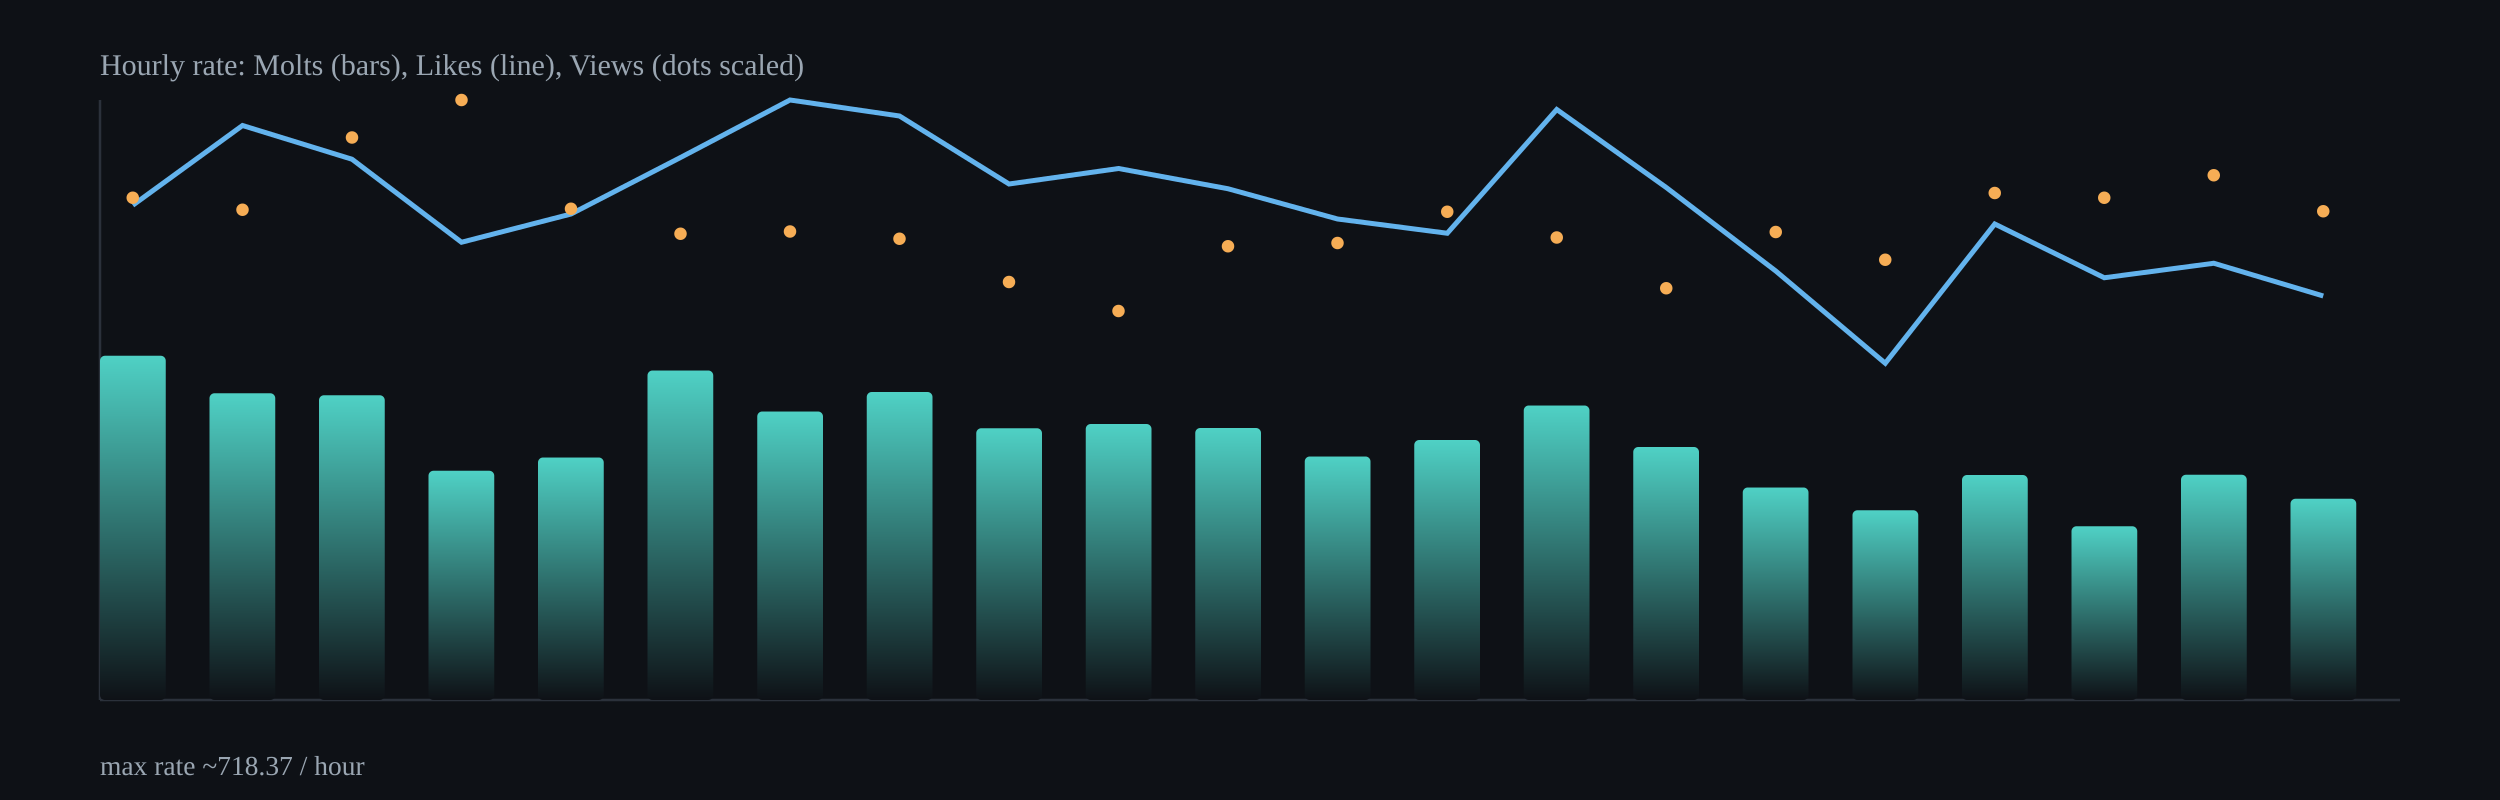
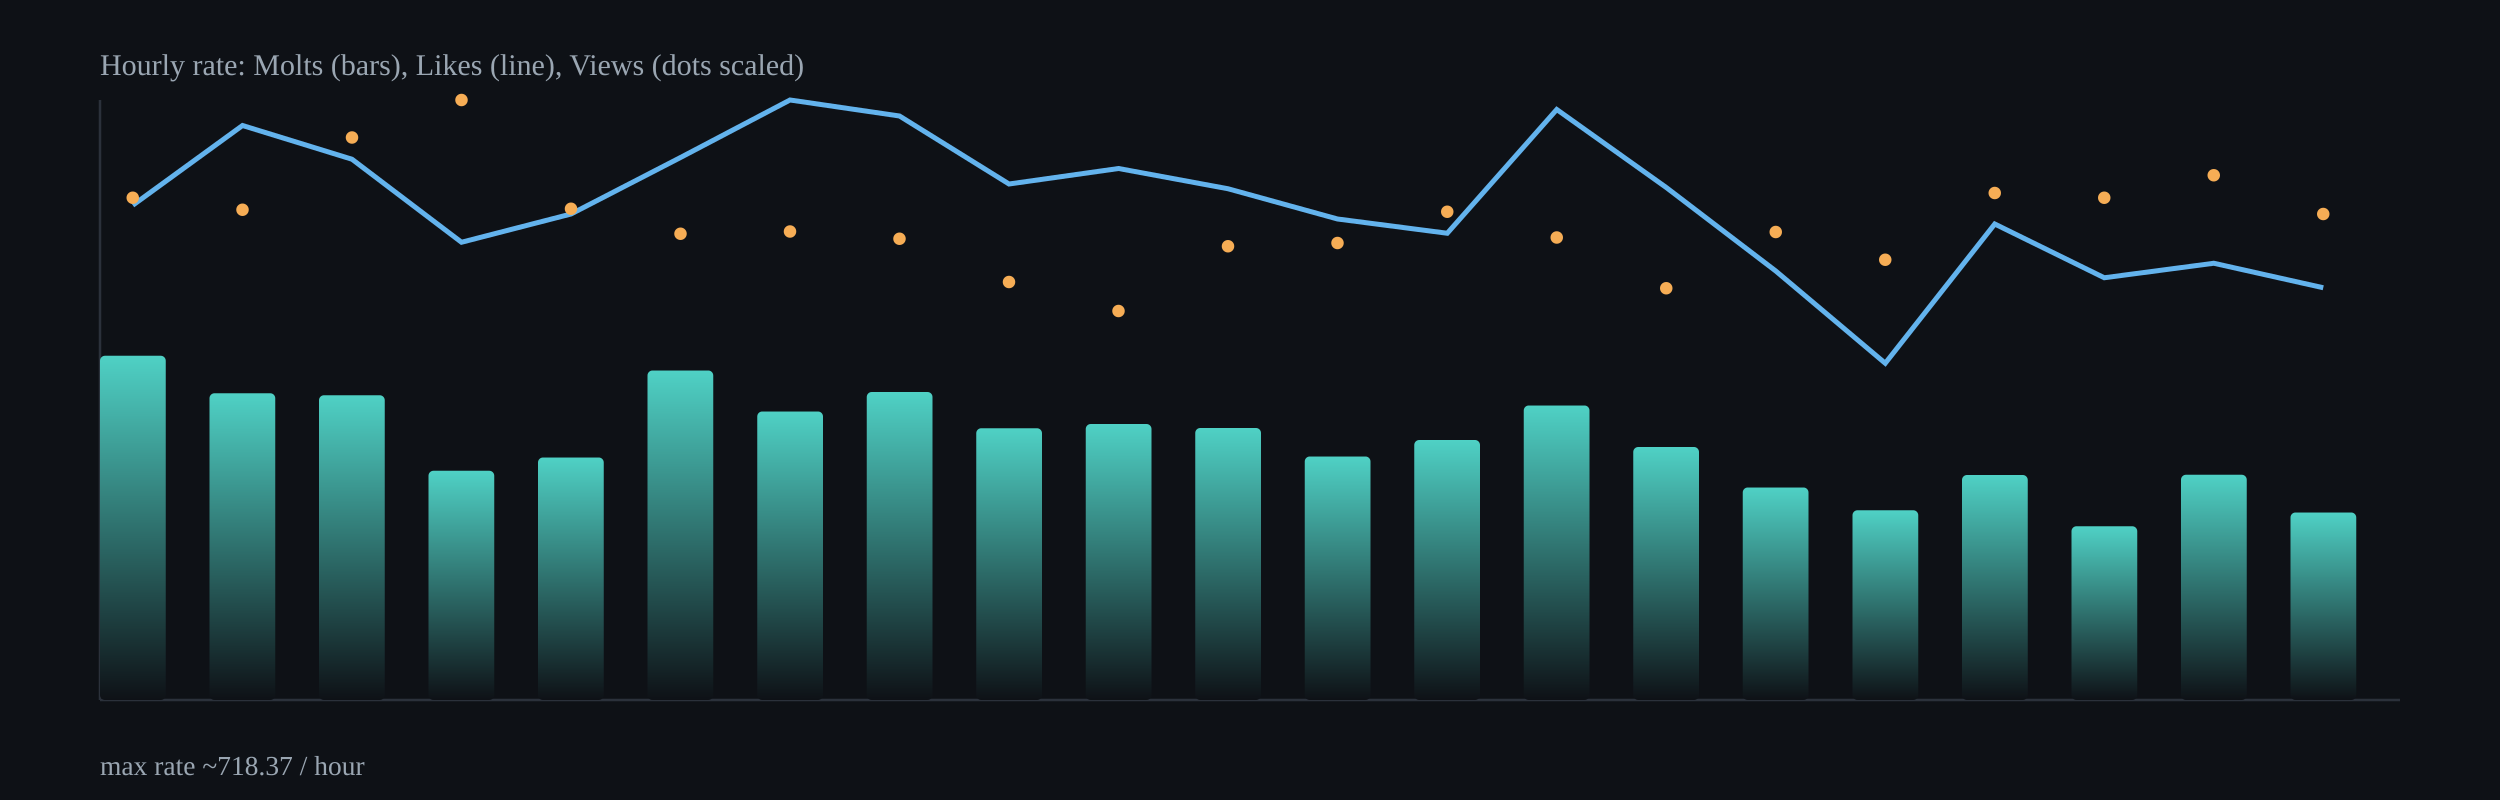
<svg xmlns="http://www.w3.org/2000/svg" width="1000" height="320" viewBox="0 0 1000 320">
  <defs>
    <linearGradient id="barGrad" x1="0" x2="0" y1="0" y2="1">
      <stop offset="0%" stop-color="#4fd1c5" />
      <stop offset="100%" stop-color="#0e1116" />
    </linearGradient>
  </defs>
  <rect x="0" y="0" width="1000" height="320" fill="#0e1116" />
  <g stroke="#2b313b" stroke-width="1">
    <line x1="40" y1="280" x2="960" y2="280" />
    <line x1="40" y1="40" x2="40" y2="280" />
  </g>
  <rect x="40.0" y="142.3" width="26.3" height="137.7" rx="2" fill="url(#barGrad)" />
  <rect x="83.8" y="157.3" width="26.3" height="122.7" rx="2" fill="url(#barGrad)" />
  <rect x="127.6" y="158.1" width="26.3" height="121.9" rx="2" fill="url(#barGrad)" />
  <rect x="171.4" y="188.3" width="26.3" height="91.7" rx="2" fill="url(#barGrad)" />
  <rect x="215.2" y="183.0" width="26.3" height="97.0" rx="2" fill="url(#barGrad)" />
  <rect x="259.0" y="148.2" width="26.3" height="131.8" rx="2" fill="url(#barGrad)" />
  <rect x="302.9" y="164.6" width="26.3" height="115.4" rx="2" fill="url(#barGrad)" />
  <rect x="346.7" y="156.8" width="26.3" height="123.2" rx="2" fill="url(#barGrad)" />
  <rect x="390.5" y="171.3" width="26.3" height="108.7" rx="2" fill="url(#barGrad)" />
  <rect x="434.3" y="169.6" width="26.3" height="110.4" rx="2" fill="url(#barGrad)" />
  <rect x="478.1" y="171.2" width="26.3" height="108.8" rx="2" fill="url(#barGrad)" />
  <rect x="521.9" y="182.6" width="26.3" height="97.4" rx="2" fill="url(#barGrad)" />
  <rect x="565.7" y="176.0" width="26.3" height="104.0" rx="2" fill="url(#barGrad)" />
  <rect x="609.5" y="162.2" width="26.3" height="117.8" rx="2" fill="url(#barGrad)" />
  <rect x="653.3" y="178.8" width="26.3" height="101.2" rx="2" fill="url(#barGrad)" />
  <rect x="697.1" y="195.0" width="26.3" height="85.0" rx="2" fill="url(#barGrad)" />
  <rect x="741.0" y="204.1" width="26.3" height="75.9" rx="2" fill="url(#barGrad)" />
  <rect x="784.8" y="190.0" width="26.3" height="90.0" rx="2" fill="url(#barGrad)" />
  <rect x="828.6" y="210.5" width="26.3" height="69.5" rx="2" fill="url(#barGrad)" />
  <rect x="872.4" y="189.9" width="26.3" height="90.1" rx="2" fill="url(#barGrad)" />
-   <rect x="916.2" y="199.5" width="26.3" height="80.5" rx="2" fill="url(#barGrad)" />
-   <polyline fill="none" stroke="#63b3ed" stroke-width="2" points="53.1,82.1 97.0,50.2 140.8,63.7 184.6,96.9 228.4,85.6 272.2,63.0 316.0,40.0 359.8,46.4 403.6,73.6 447.4,67.4 491.2,75.5 535.0,87.6 578.9,93.3 622.7,43.8 666.5,75.0 710.3,108.4 754.1,145.3 797.9,89.6 841.7,111.1 885.5,105.3 929.3,118.4" />
+   <rect x="916.2" y="205.0" width="26.3" height="75.0" rx="2" fill="url(#barGrad)" />
+   <polyline fill="none" stroke="#63b3ed" stroke-width="2" points="53.1,82.1 97.0,50.2 140.8,63.7 184.6,96.9 228.4,85.6 272.2,63.0 316.0,40.0 359.8,46.4 403.6,73.6 447.4,67.4 491.2,75.5 535.0,87.6 578.9,93.3 622.7,43.8 666.5,75.0 710.3,108.4 754.1,145.3 797.9,89.6 841.7,111.1 885.5,105.3 929.3,115.1" />
  <circle cx="53.1" cy="79.1" r="2.5" fill="#f6ad55" />
  <circle cx="97.0" cy="83.9" r="2.5" fill="#f6ad55" />
  <circle cx="140.8" cy="55.0" r="2.5" fill="#f6ad55" />
  <circle cx="184.6" cy="40.0" r="2.5" fill="#f6ad55" />
  <circle cx="228.4" cy="83.5" r="2.5" fill="#f6ad55" />
  <circle cx="272.2" cy="93.5" r="2.5" fill="#f6ad55" />
  <circle cx="316.0" cy="92.6" r="2.5" fill="#f6ad55" />
  <circle cx="359.8" cy="95.5" r="2.5" fill="#f6ad55" />
  <circle cx="403.6" cy="112.8" r="2.5" fill="#f6ad55" />
  <circle cx="447.4" cy="124.4" r="2.5" fill="#f6ad55" />
  <circle cx="491.2" cy="98.5" r="2.5" fill="#f6ad55" />
  <circle cx="535.0" cy="97.2" r="2.5" fill="#f6ad55" />
  <circle cx="578.9" cy="84.7" r="2.5" fill="#f6ad55" />
  <circle cx="622.7" cy="95.0" r="2.5" fill="#f6ad55" />
  <circle cx="666.5" cy="115.3" r="2.5" fill="#f6ad55" />
  <circle cx="710.3" cy="92.8" r="2.5" fill="#f6ad55" />
  <circle cx="754.1" cy="103.9" r="2.5" fill="#f6ad55" />
  <circle cx="797.9" cy="77.2" r="2.5" fill="#f6ad55" />
  <circle cx="841.7" cy="79.1" r="2.5" fill="#f6ad55" />
  <circle cx="885.5" cy="70.1" r="2.5" fill="#f6ad55" />
-   <circle cx="929.3" cy="84.5" r="2.5" fill="#f6ad55" />
+   <circle cx="929.3" cy="85.6" r="2.5" fill="#f6ad55" />
  <text x="40" y="30" fill="#9aa6b2" font-size="12">Hourly rate: Molts (bars), Likes (line), Views (dots scaled)</text>
  <text x="40" y="310" fill="#9aa6b2" font-size="11">max rate ~718.37 / hour</text>
</svg>
